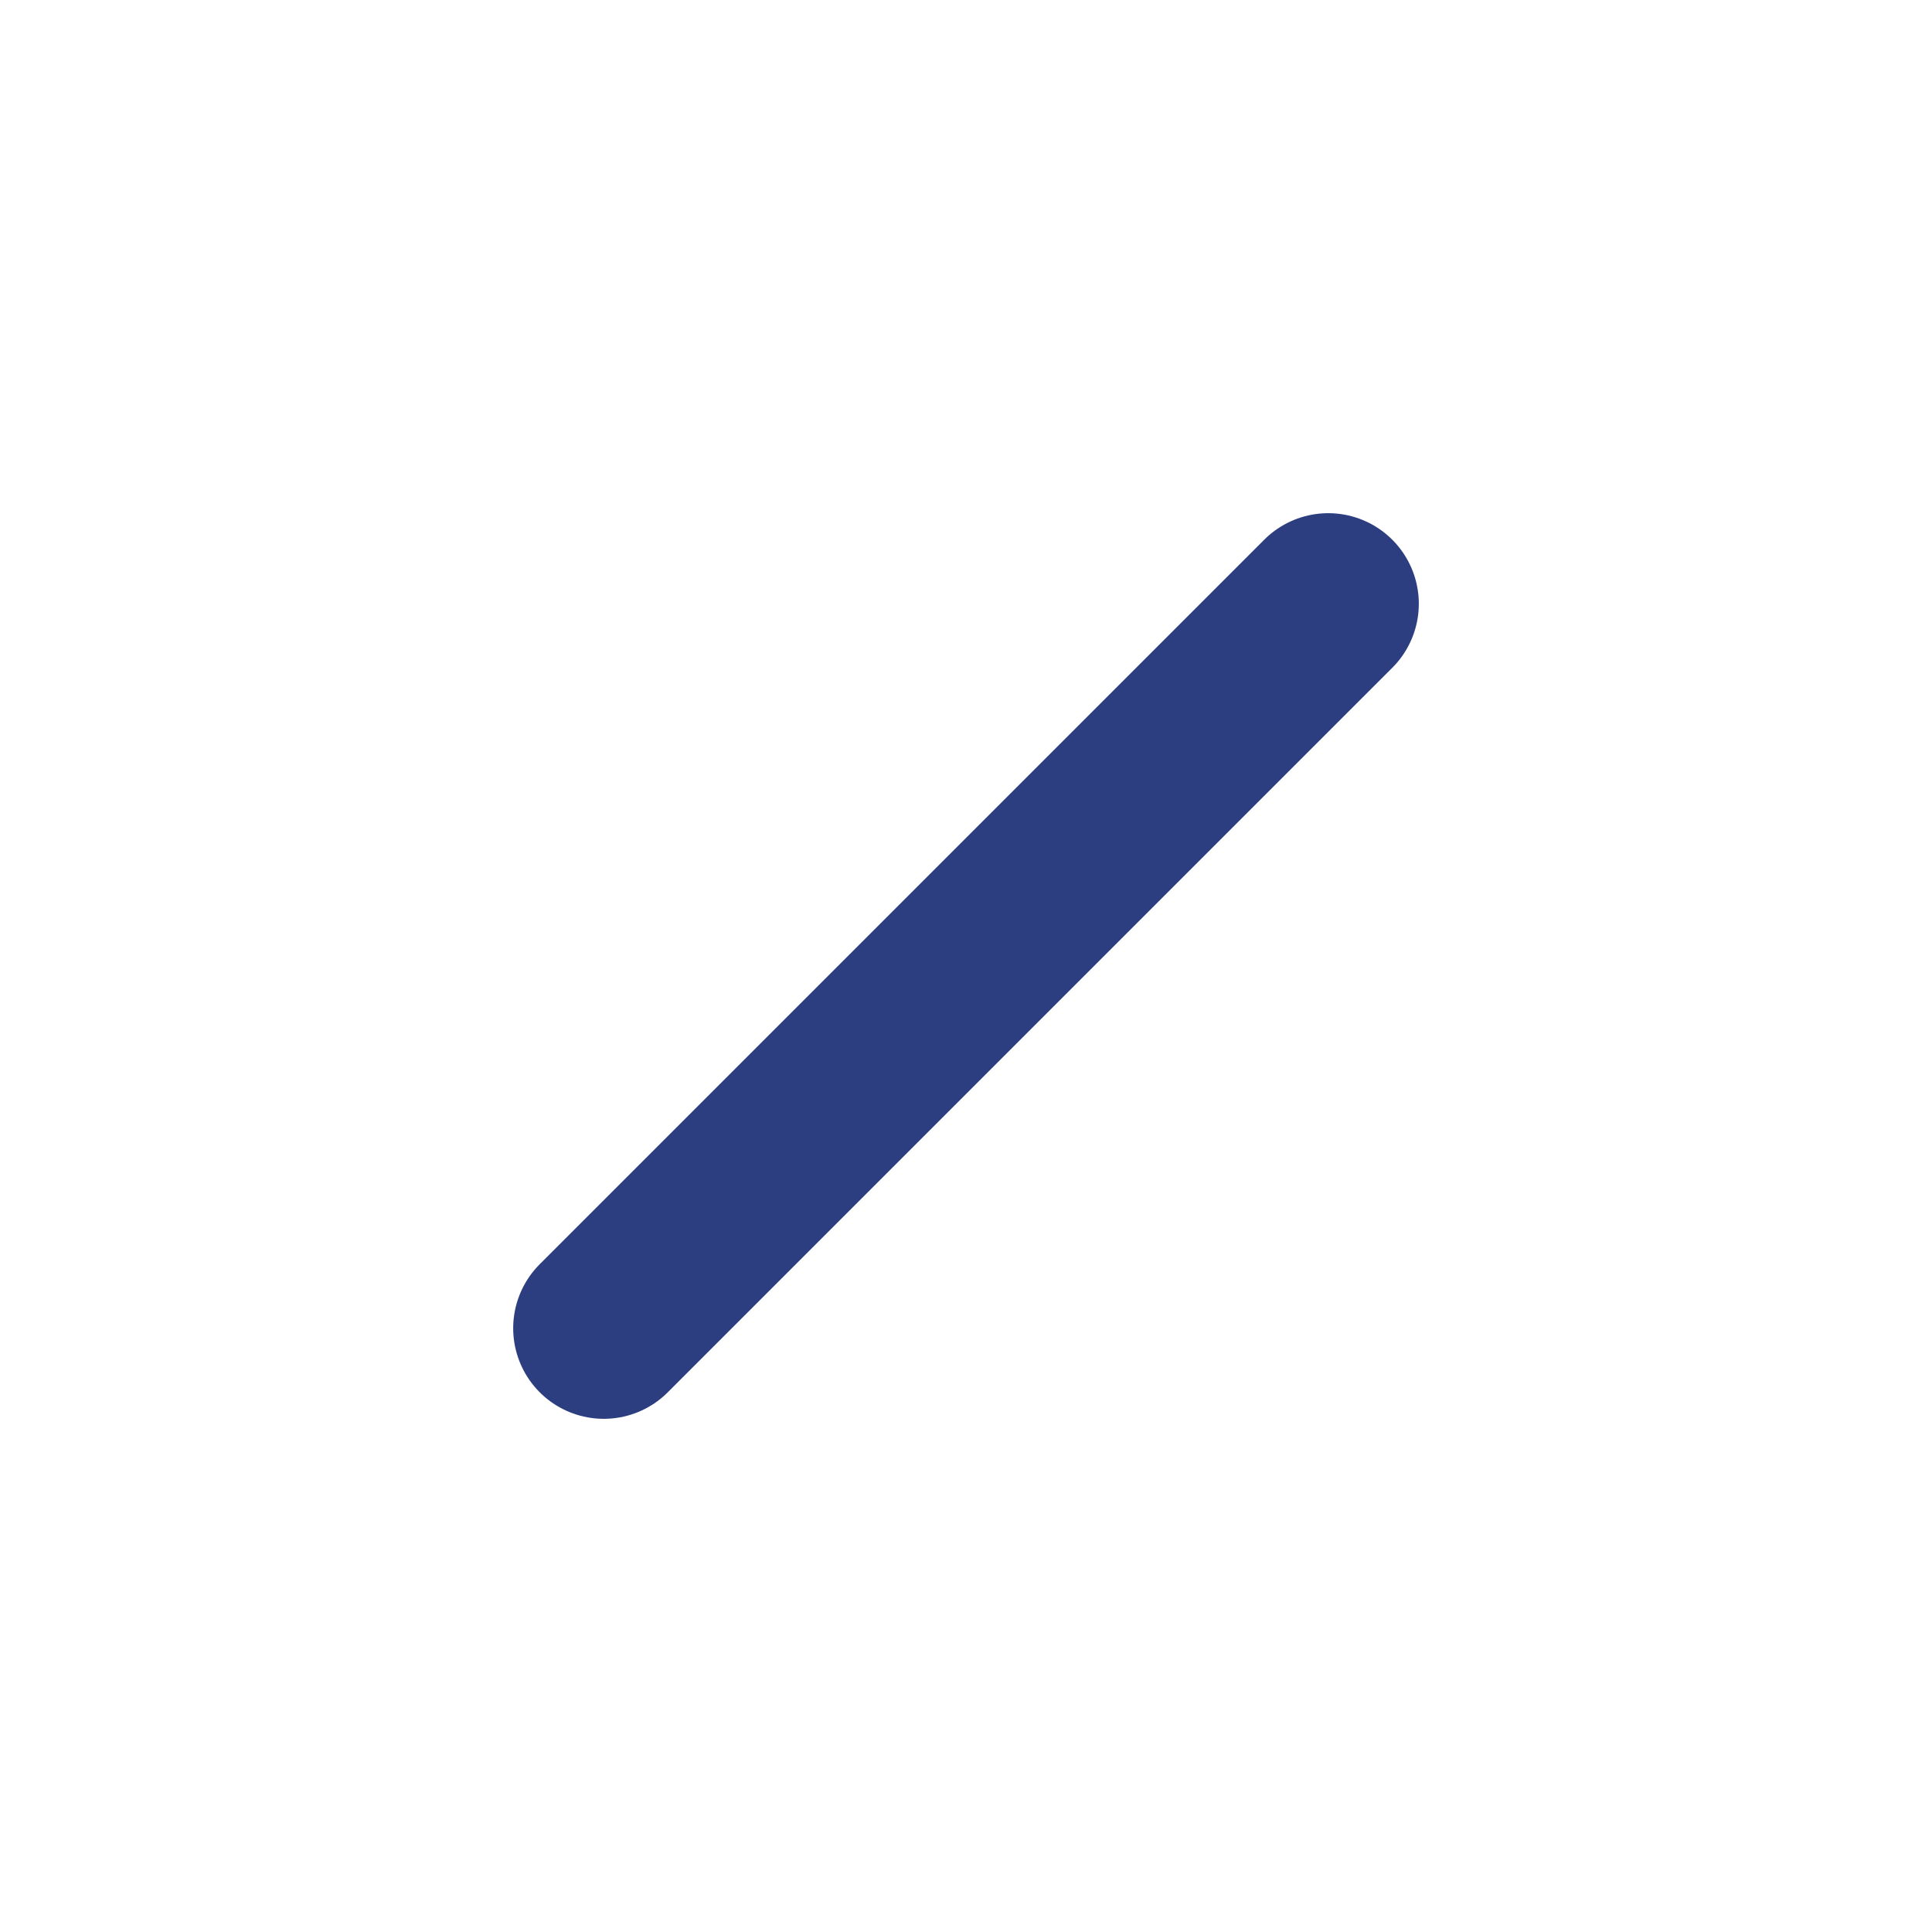
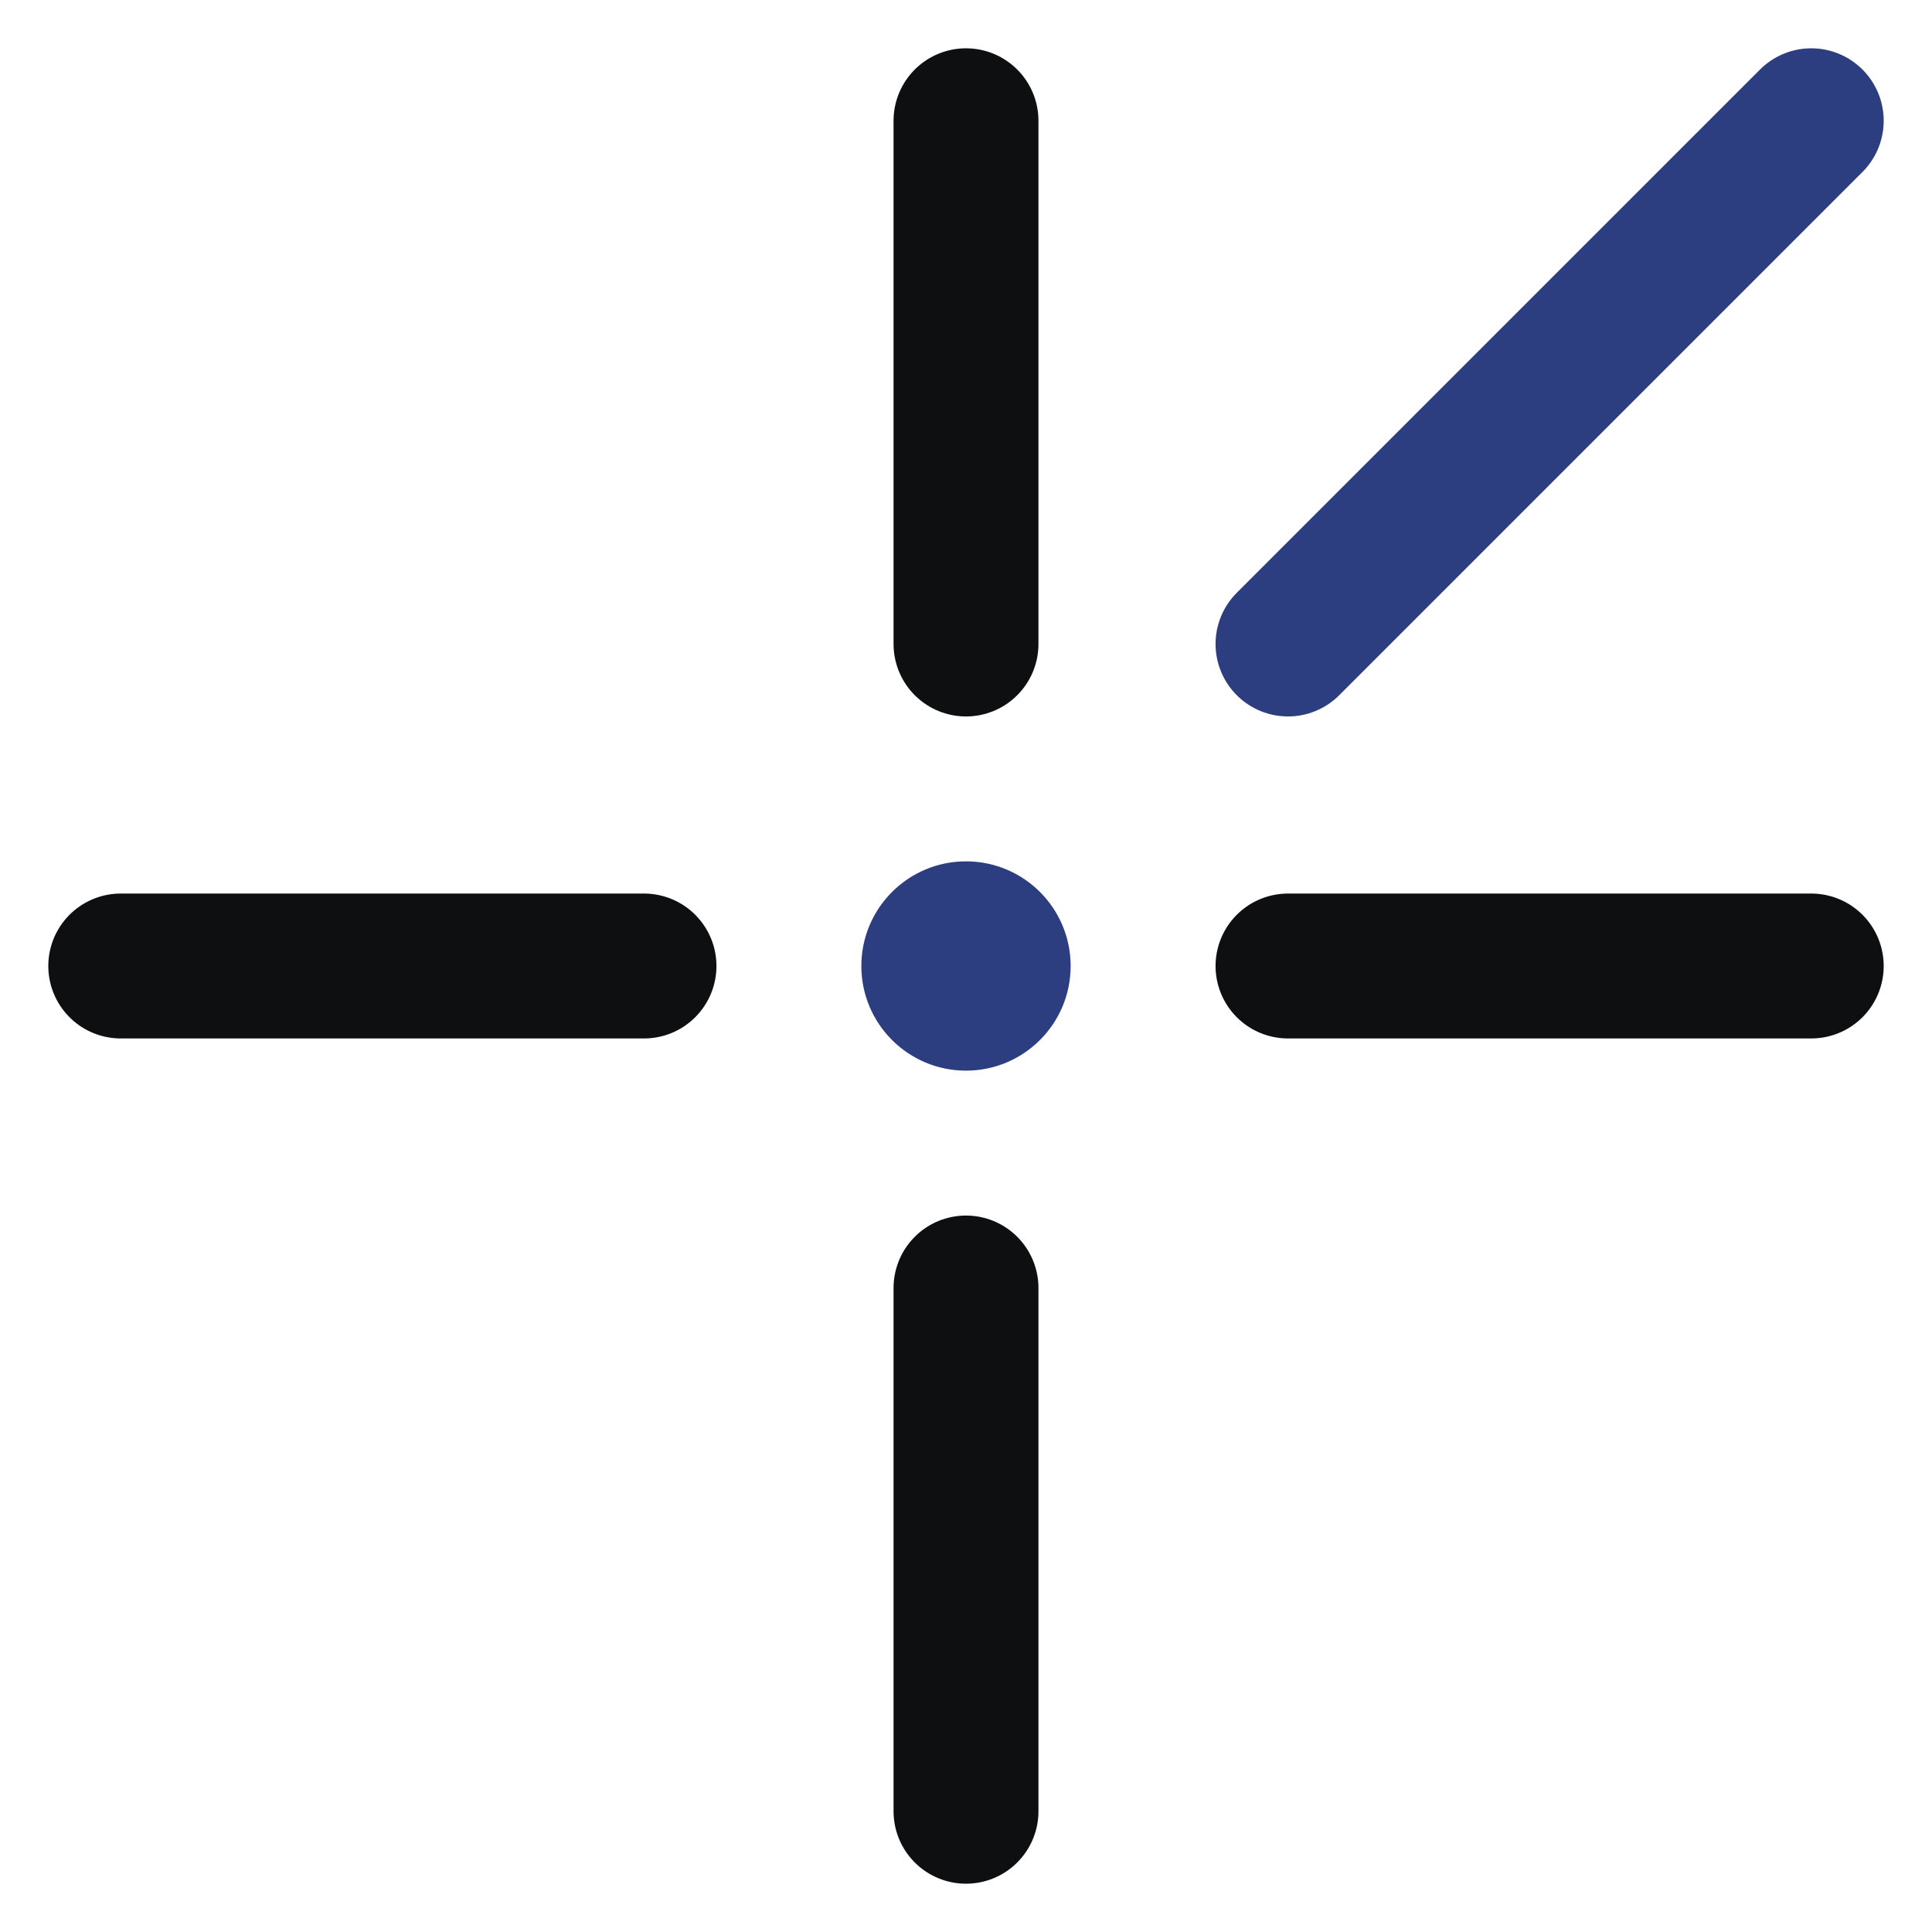
- <svg xmlns="http://www.w3.org/2000/svg" viewBox="0 0 64 64" fill="none">
-   <line x1="20" y1="44" x2="44" y2="20" stroke="#2C3E80" stroke-width="6" stroke-linecap="round" />
+ <svg xmlns="http://www.w3.org/2000/svg" viewBox="0 0 48 48" fill="none">
+   <line x1="24" y1="3" x2="24" y2="16" stroke="#0E0F11" stroke-width="3.6" stroke-linecap="round" />
+   <line x1="24" y1="32" x2="24" y2="45" stroke="#0E0F11" stroke-width="3.6" stroke-linecap="round" />
+   <line x1="32" y1="24" x2="45" y2="24" stroke="#0E0F11" stroke-width="3.6" stroke-linecap="round" />
+   <line x1="3" y1="24" x2="16" y2="24" stroke="#0E0F11" stroke-width="3.6" stroke-linecap="round" />
+   <circle cx="24" cy="24" r="2.6" fill="#2C3E80" />
+   <line x1="32" y1="16" x2="45" y2="3" stroke="#2C3E80" stroke-width="3.6" stroke-linecap="round" />
</svg>
